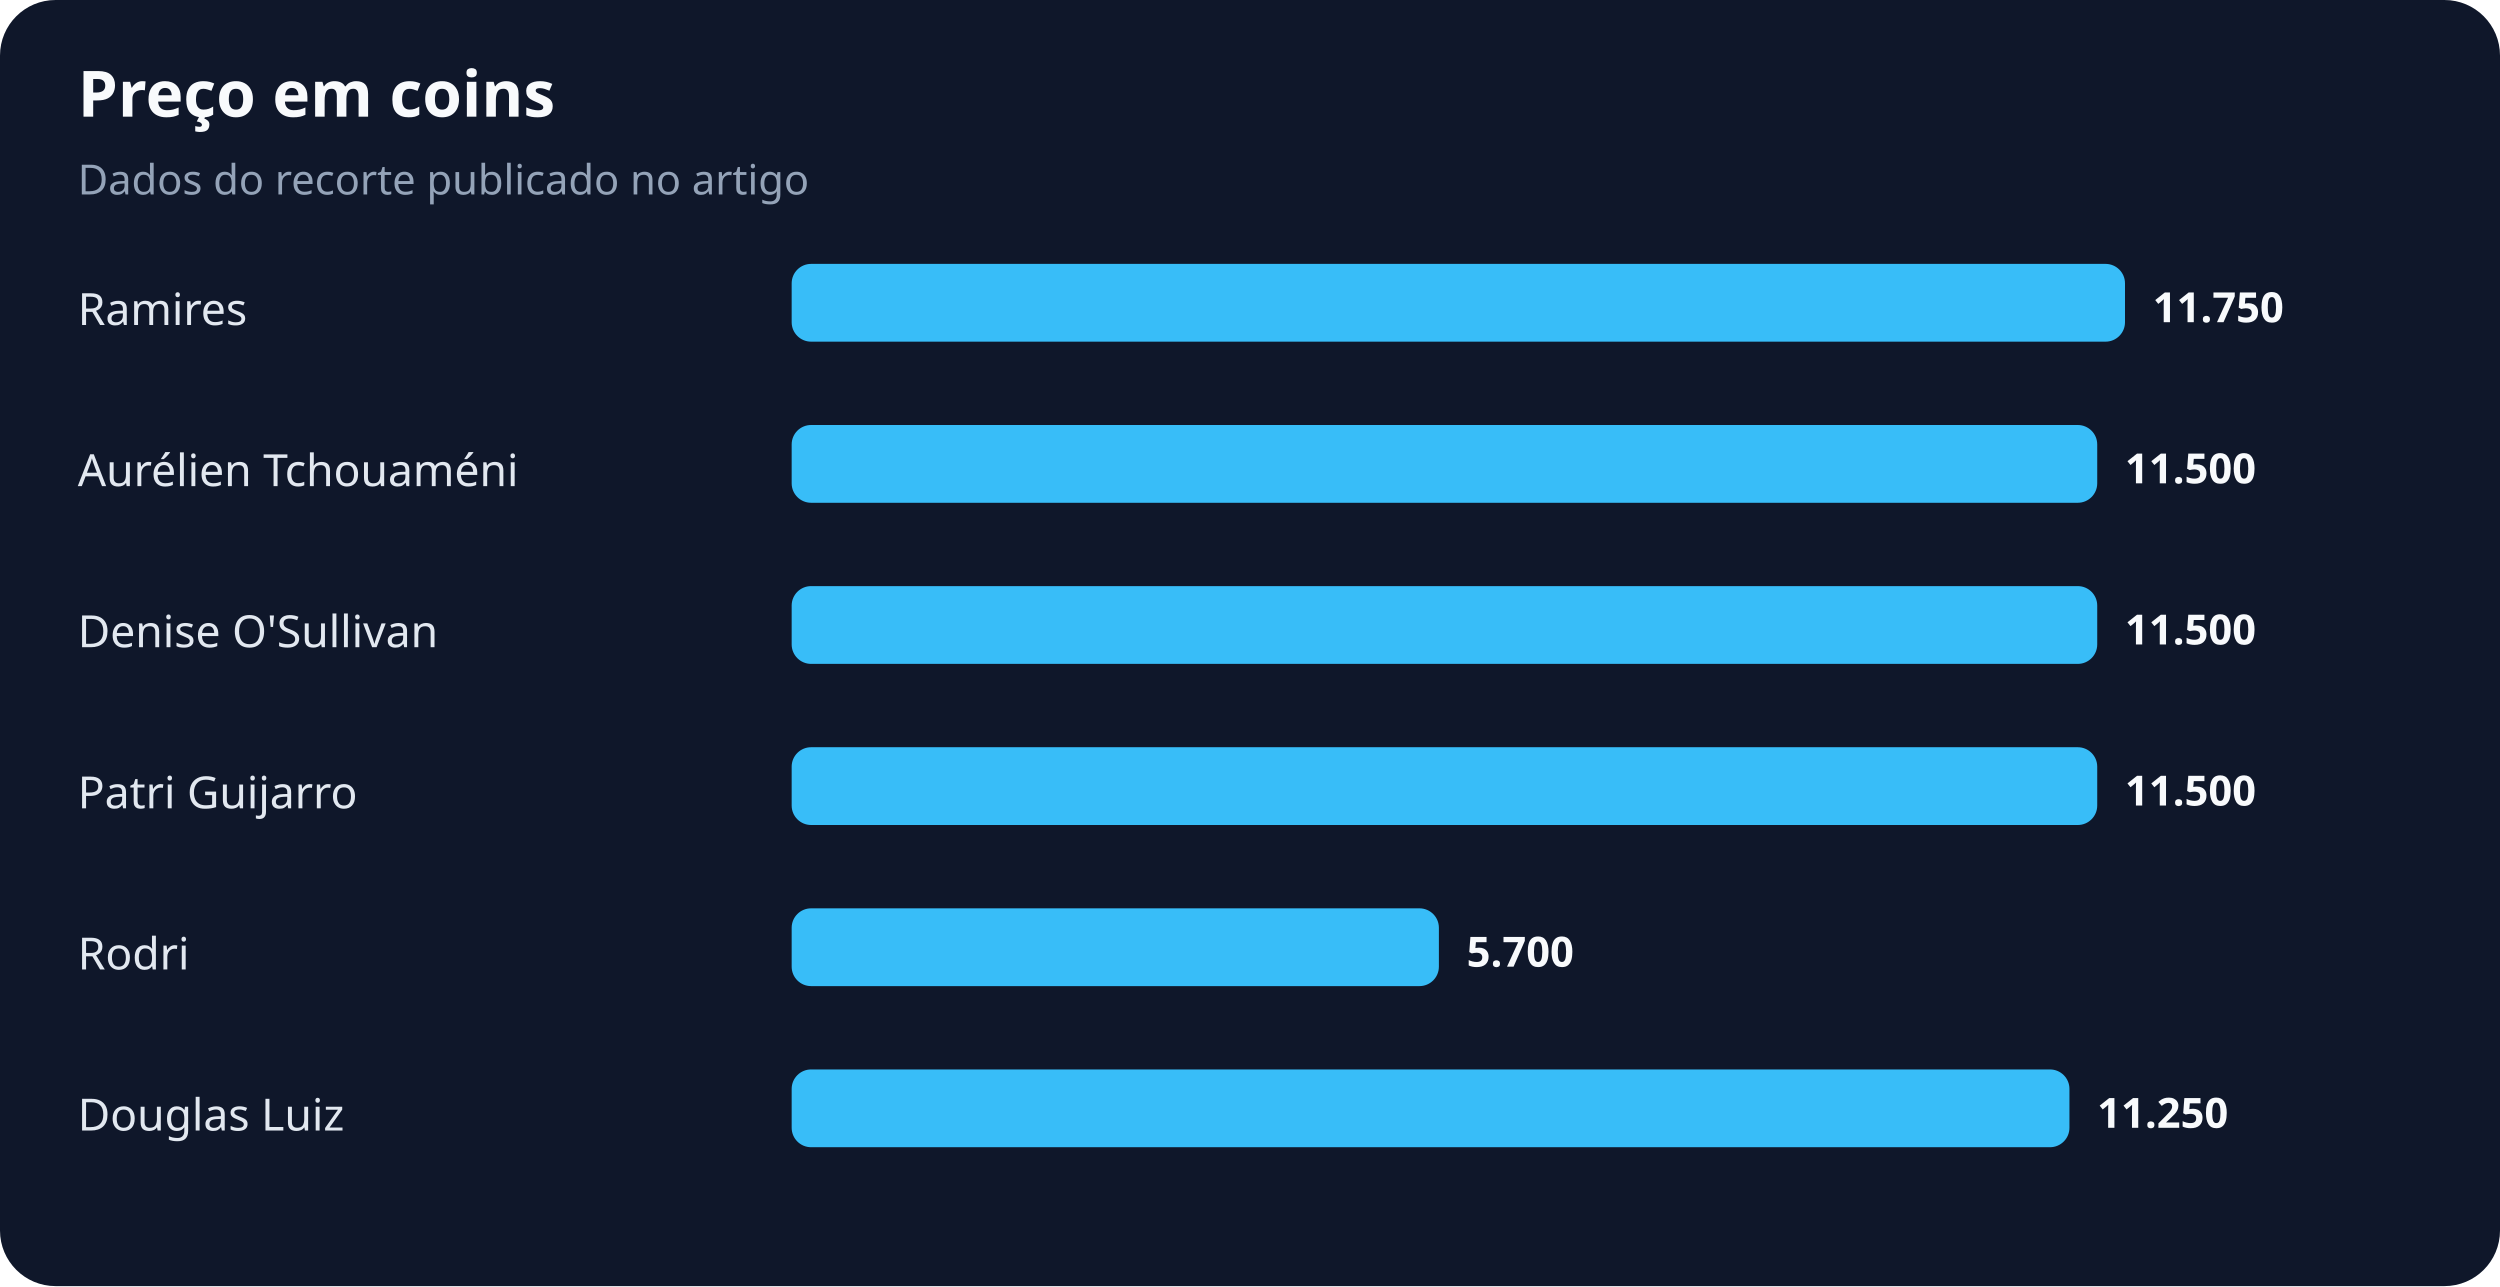
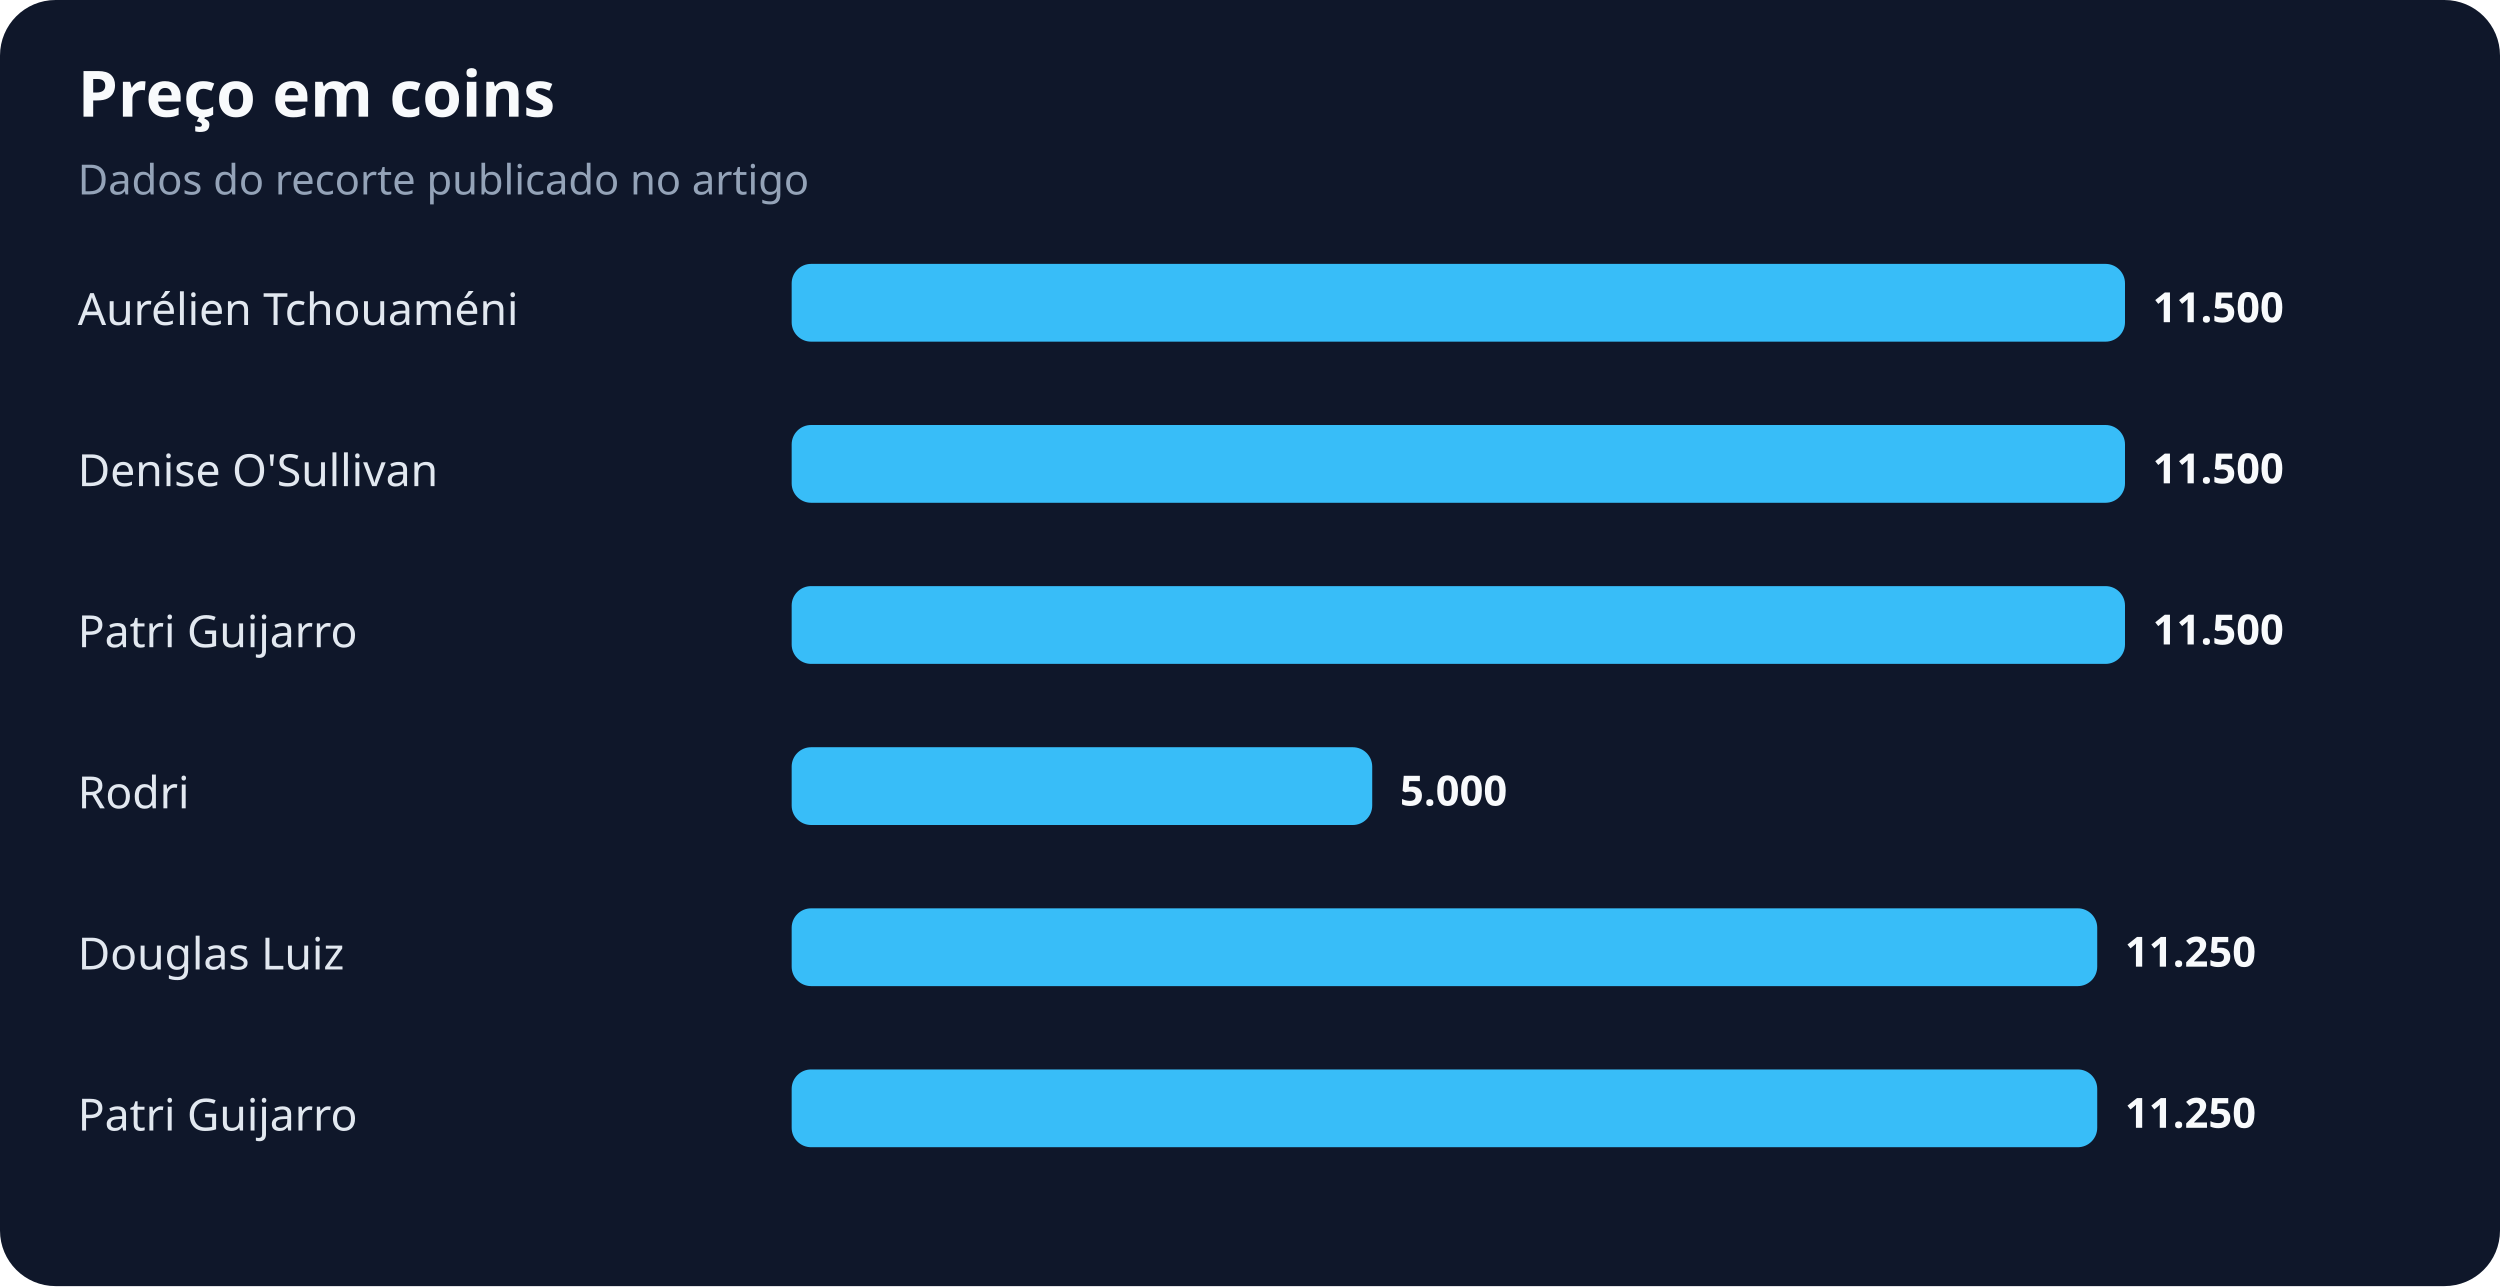
<svg xmlns="http://www.w3.org/2000/svg" width="900" height="463" viewBox="0 0 900 463" role="img" aria-labelledby="title desc">
  <rect width="100%" height="100%" rx="20" fill="#0f172a" />
  <text x="28" y="42" fill="#f8fafc" font-family="system-ui,sans-serif" font-size="23" font-weight="700">Preço em coins</text>
  <text x="28" y="70" fill="#94a3b8" font-family="system-ui,sans-serif" font-size="15">Dados do recorte publicado no artigo</text>
-   <text x="28" y="117" fill="#e2e8f0" font-family="system-ui,sans-serif" font-size="16">Ramires</text>
+   <text x="28" y="117" fill="#e2e8f0" font-family="system-ui,sans-serif" font-size="16">Aurélien Tchouaméni</text>
  <rect x="285" y="95" width="480" height="28" rx="7" fill="#38bdf8" />
-   <text x="775" y="116" fill="#f8fafc" font-family="system-ui,sans-serif" font-size="15" font-weight="700">11.750</text>
-   <text x="28" y="175" fill="#e2e8f0" font-family="system-ui,sans-serif" font-size="16">Aurélien Tchouaméni</text>
-   <rect x="285" y="153" width="470" height="28" rx="7" fill="#38bdf8" />
-   <text x="765" y="174" fill="#f8fafc" font-family="system-ui,sans-serif" font-size="15" font-weight="700">11.500</text>
-   <text x="28" y="233" fill="#e2e8f0" font-family="system-ui,sans-serif" font-size="16">Denise O'Sullivan</text>
-   <rect x="285" y="211" width="470" height="28" rx="7" fill="#38bdf8" />
-   <text x="765" y="232" fill="#f8fafc" font-family="system-ui,sans-serif" font-size="15" font-weight="700">11.500</text>
-   <text x="28" y="291" fill="#e2e8f0" font-family="system-ui,sans-serif" font-size="16">Patri Guijarro</text>
-   <rect x="285" y="269" width="470" height="28" rx="7" fill="#38bdf8" />
-   <text x="765" y="290" fill="#f8fafc" font-family="system-ui,sans-serif" font-size="15" font-weight="700">11.500</text>
-   <text x="28" y="349" fill="#e2e8f0" font-family="system-ui,sans-serif" font-size="16">Rodri</text>
-   <rect x="285" y="327" width="233" height="28" rx="7" fill="#38bdf8" />
-   <text x="528" y="348" fill="#f8fafc" font-family="system-ui,sans-serif" font-size="15" font-weight="700">5.700</text>
-   <text x="28" y="407" fill="#e2e8f0" font-family="system-ui,sans-serif" font-size="16">Douglas Luiz</text>
-   <rect x="285" y="385" width="460" height="28" rx="7" fill="#38bdf8" />
-   <text x="755" y="406" fill="#f8fafc" font-family="system-ui,sans-serif" font-size="15" font-weight="700">11.250</text>
+   <text x="775" y="116" fill="#f8fafc" font-family="system-ui,sans-serif" font-size="15" font-weight="700">11.500</text>
+   <text x="28" y="175" fill="#e2e8f0" font-family="system-ui,sans-serif" font-size="16">Denise O'Sullivan</text>
+   <rect x="285" y="153" width="480" height="28" rx="7" fill="#38bdf8" />
+   <text x="775" y="174" fill="#f8fafc" font-family="system-ui,sans-serif" font-size="15" font-weight="700">11.500</text>
+   <text x="28" y="233" fill="#e2e8f0" font-family="system-ui,sans-serif" font-size="16">Patri Guijarro</text>
+   <rect x="285" y="211" width="480" height="28" rx="7" fill="#38bdf8" />
+   <text x="775" y="232" fill="#f8fafc" font-family="system-ui,sans-serif" font-size="15" font-weight="700">11.500</text>
+   <text x="28" y="291" fill="#e2e8f0" font-family="system-ui,sans-serif" font-size="16">Rodri</text>
+   <rect x="285" y="269" width="209" height="28" rx="7" fill="#38bdf8" />
+   <text x="504" y="290" fill="#f8fafc" font-family="system-ui,sans-serif" font-size="15" font-weight="700">5.000</text>
+   <text x="28" y="349" fill="#e2e8f0" font-family="system-ui,sans-serif" font-size="16">Douglas Luiz</text>
+   <rect x="285" y="327" width="470" height="28" rx="7" fill="#38bdf8" />
+   <text x="765" y="348" fill="#f8fafc" font-family="system-ui,sans-serif" font-size="15" font-weight="700">11.250</text>
+   <text x="28" y="407" fill="#e2e8f0" font-family="system-ui,sans-serif" font-size="16">Patri Guijarro</text>
+   <rect x="285" y="385" width="470" height="28" rx="7" fill="#38bdf8" />
+   <text x="765" y="406" fill="#f8fafc" font-family="system-ui,sans-serif" font-size="15" font-weight="700">11.250</text>
</svg>
